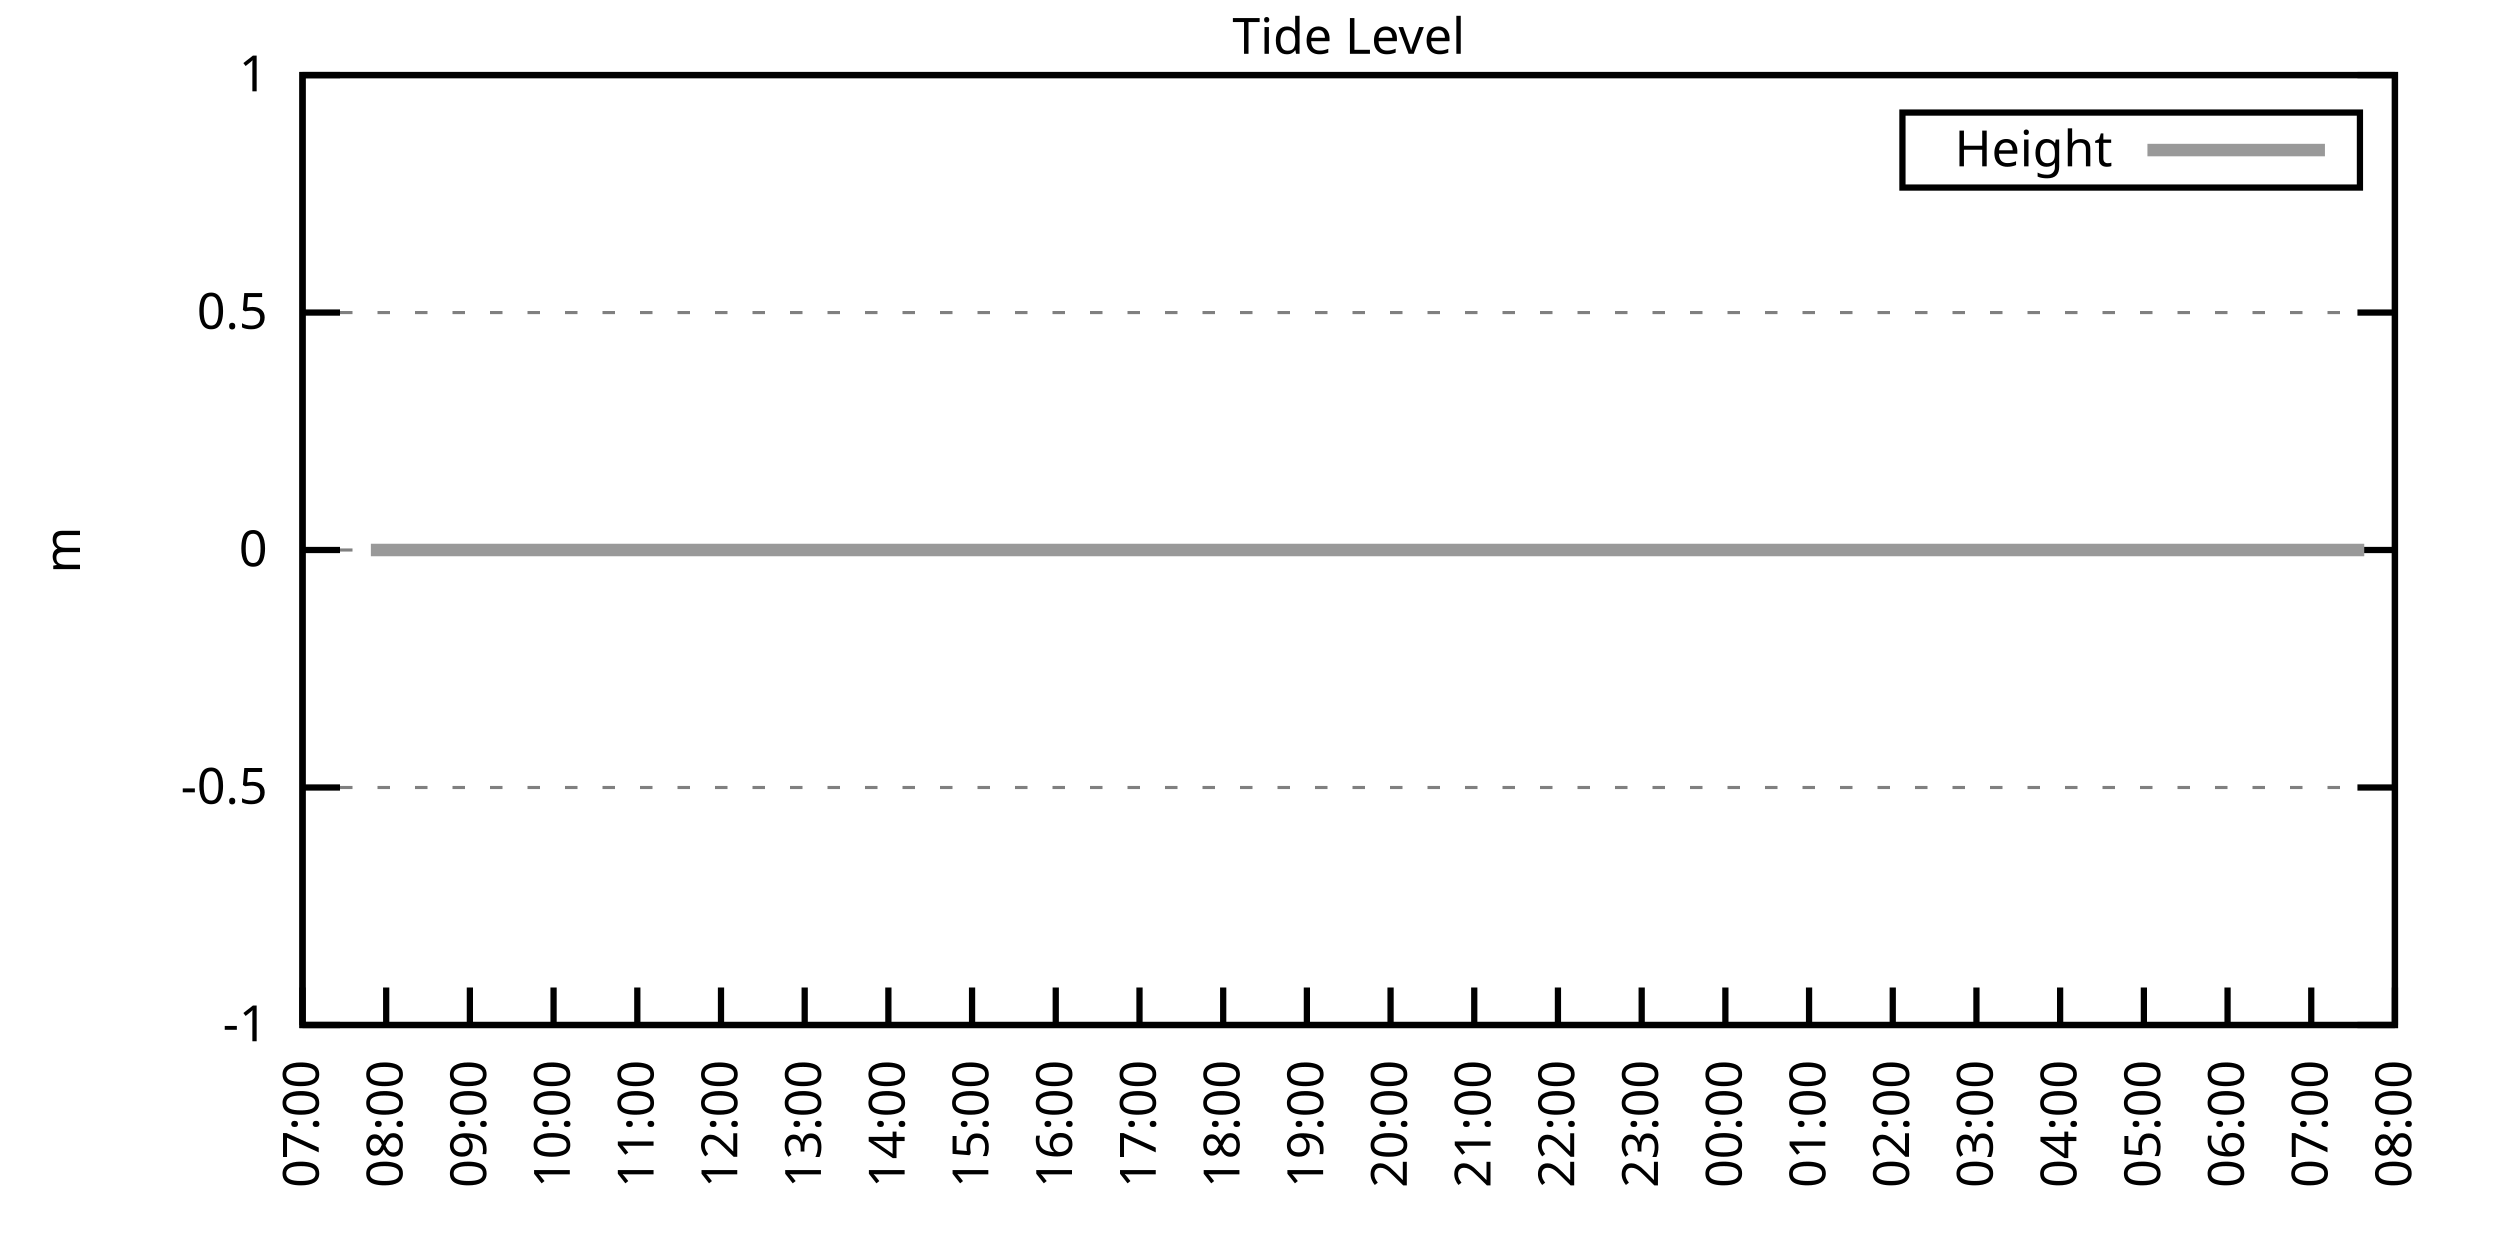
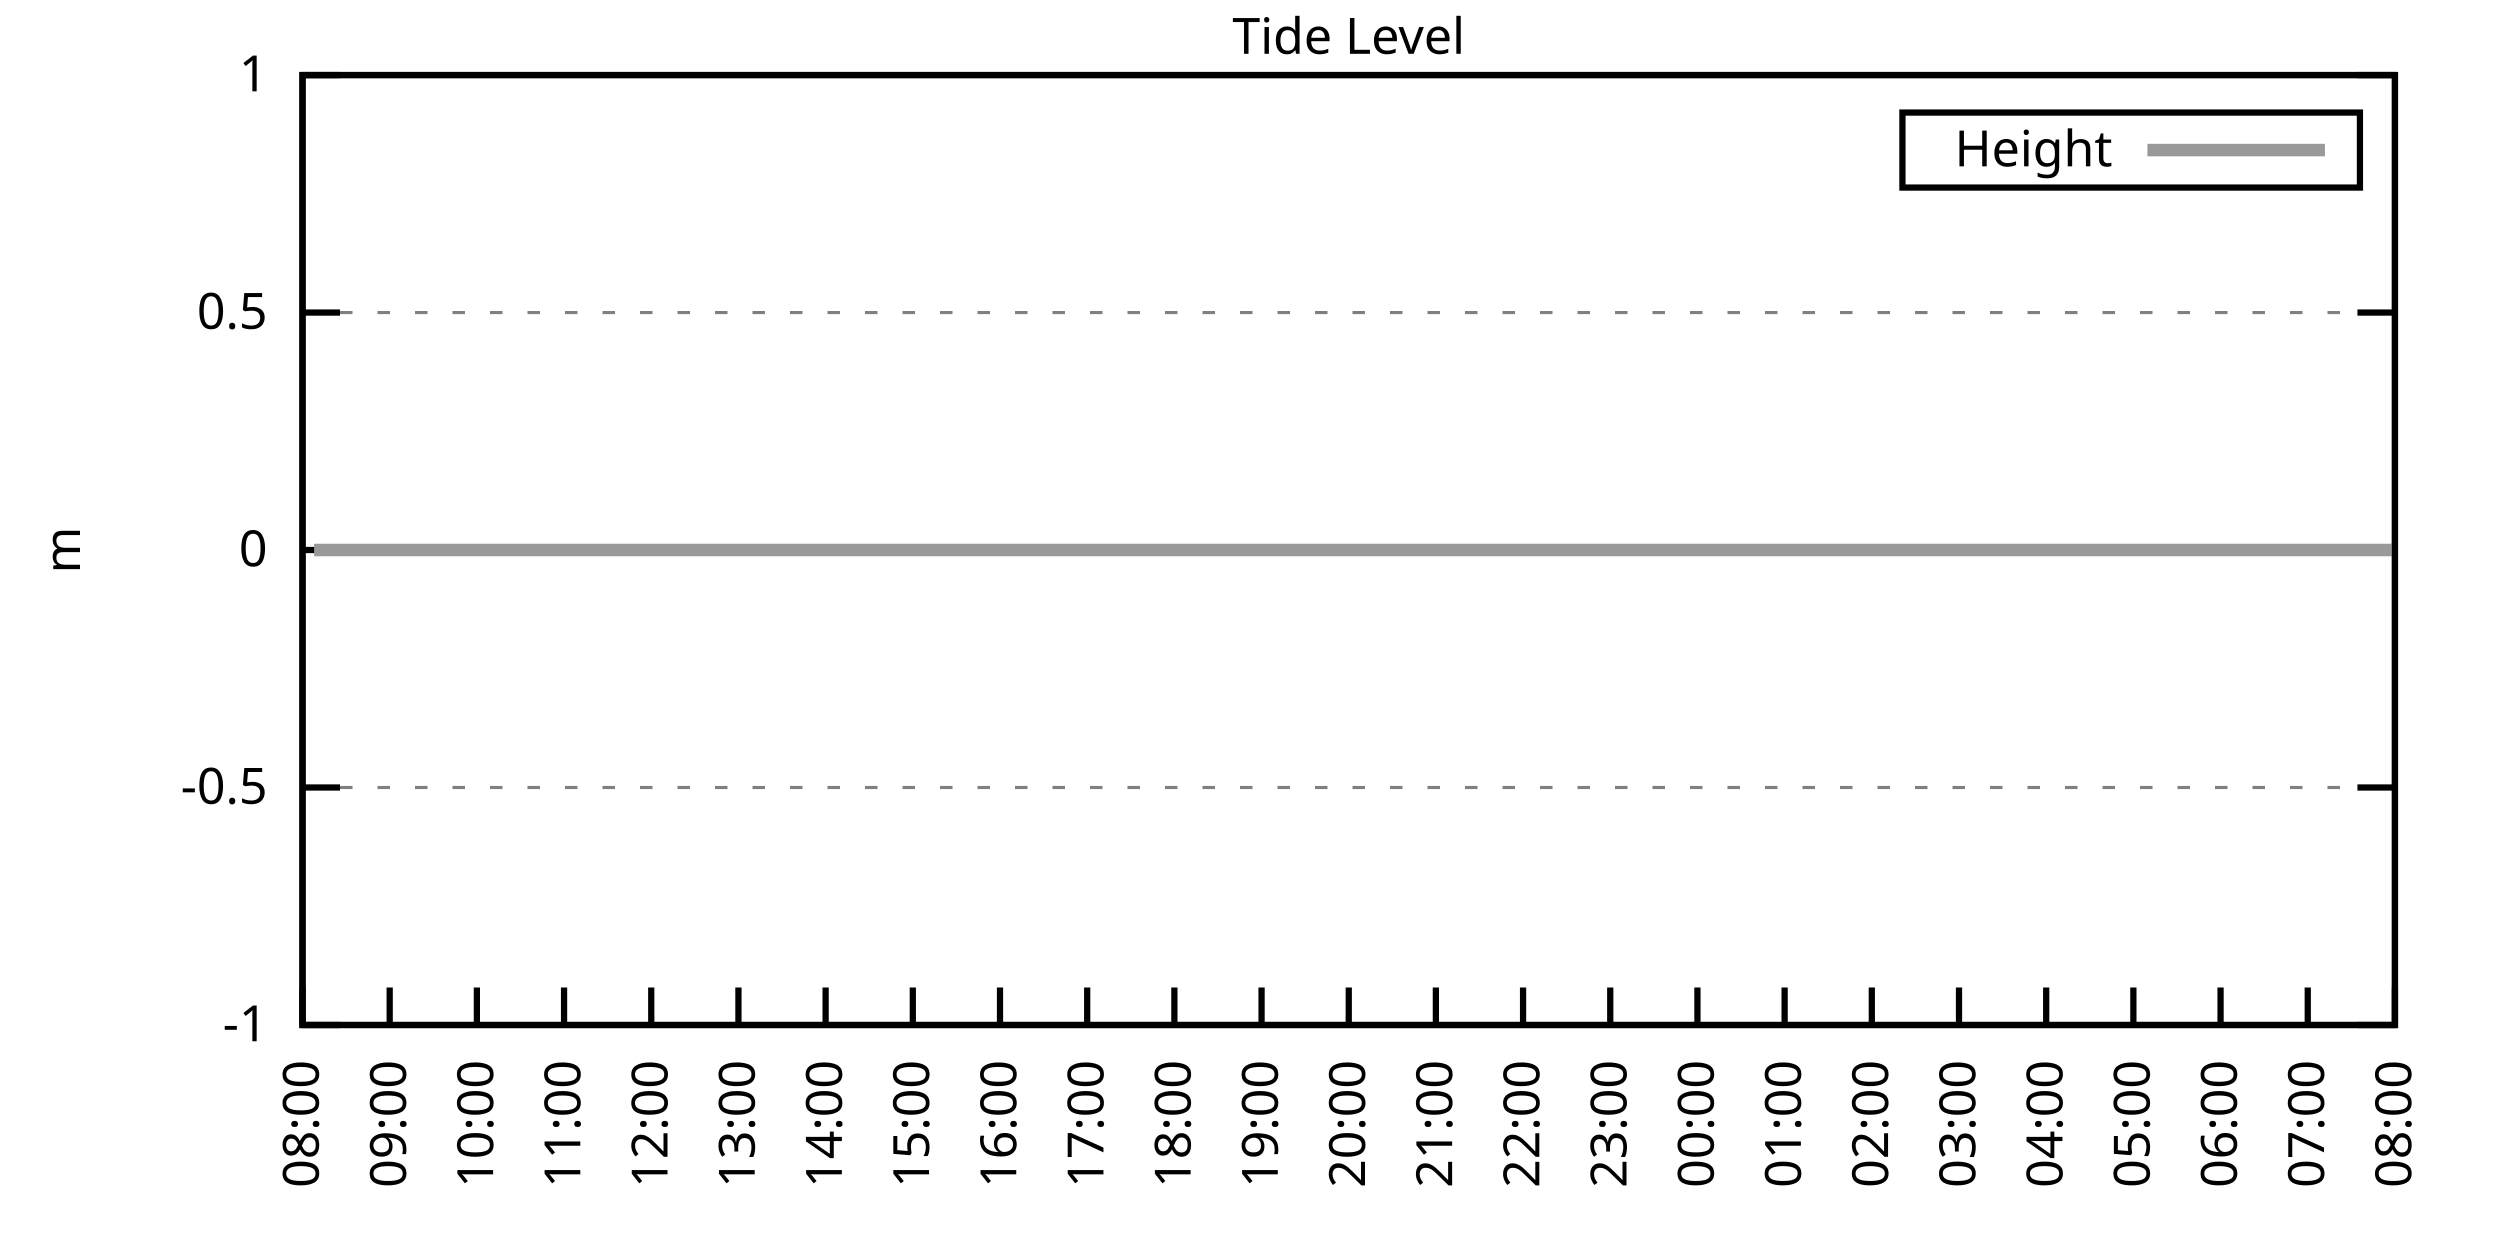
<svg xmlns="http://www.w3.org/2000/svg" xmlns:xlink="http://www.w3.org/1999/xlink" width="400" height="200" viewBox="0 0 400 200">
  <g id="gnuplot_canvas">
    <rect x="0" y="0" width="400" height="200" fill="none" />
    <defs>
      <circle id="gpDot" r="0.5" stroke-width="0.5" stroke="currentColor" />
      <path id="gpPt0" stroke-width="0.333" stroke="currentColor" d="M-1,0 h2 M0,-1 v2" />
      <path id="gpPt1" stroke-width="0.333" stroke="currentColor" d="M-1,-1 L1,1 M1,-1 L-1,1" />
      <path id="gpPt2" stroke-width="0.333" stroke="currentColor" d="M-1,0 L1,0 M0,-1 L0,1 M-1,-1 L1,1 M-1,1 L1,-1" />
      <rect id="gpPt3" stroke-width="0.333" stroke="currentColor" x="-1" y="-1" width="2" height="2" />
      <rect id="gpPt4" stroke-width="0.333" stroke="currentColor" fill="currentColor" x="-1" y="-1" width="2" height="2" />
      <circle id="gpPt5" stroke-width="0.333" stroke="currentColor" cx="0" cy="0" r="1" />
      <use xlink:href="#gpPt5" id="gpPt6" fill="currentColor" stroke="none" />
      <path id="gpPt7" stroke-width="0.333" stroke="currentColor" d="M0,-1.33 L-1.33,0.67 L1.33,0.67 z" />
      <use xlink:href="#gpPt7" id="gpPt8" fill="currentColor" stroke="none" />
      <use xlink:href="#gpPt7" id="gpPt9" stroke="currentColor" transform="rotate(180)" />
      <use xlink:href="#gpPt9" id="gpPt10" fill="currentColor" stroke="none" />
      <use xlink:href="#gpPt3" id="gpPt11" stroke="currentColor" transform="rotate(45)" />
      <use xlink:href="#gpPt11" id="gpPt12" fill="currentColor" stroke="none" />
      <path id="gpPt13" stroke-width="0.333" stroke="currentColor" d="M0,1.330 L1.265,0.411 L0.782,-1.067 L-0.782,-1.076 L-1.265,0.411 z" />
      <use xlink:href="#gpPt13" id="gpPt14" fill="currentColor" stroke="none" />
      <filter id="textbox" filterUnits="objectBoundingBox" x="0" y="0" height="1" width="1">
        <feFlood flood-color="white" flood-opacity="1" result="bgnd" />
        <feComposite in="SourceGraphic" in2="bgnd" operator="atop" />
      </filter>
      <filter id="greybox" filterUnits="objectBoundingBox" x="0" y="0" height="1" width="1">
        <feFlood flood-color="lightgrey" flood-opacity="1" result="grey" />
        <feComposite in="SourceGraphic" in2="grey" operator="atop" />
      </filter>
    </defs>
    <g fill="none" color="white" stroke="currentColor" stroke-width="1.00" stroke-linecap="butt" stroke-linejoin="miter">
</g>
    <g fill="none" color="black" stroke="currentColor" stroke-width="1.00" stroke-linecap="butt" stroke-linejoin="miter">
      <g stroke="none" shape-rendering="crispEdges">
        <polygon fill="rgb(255, 255, 255)" points="48.40,164.00 383.18,164.00 383.18,12.02 48.40,12.02 " />
      </g>
    </g>
    <g fill="none" color="black" stroke="currentColor" stroke-width="1.00" stroke-linecap="butt" stroke-linejoin="miter">
</g>
    <g fill="none" color="black" stroke="black" stroke-width="0.50" stroke-linecap="butt" stroke-linejoin="miter">
</g>
    <g fill="none" color="gray" stroke="currentColor" stroke-width="0.50" stroke-linecap="butt" stroke-linejoin="miter">
      <path stroke="gray" stroke-dasharray="2,4" class="gridline" d="M48.40,164.00 L383.19,164.00  " />
    </g>
    <g fill="none" color="gray" stroke="gray" stroke-width="1.00" stroke-linecap="butt" stroke-linejoin="miter">
</g>
    <g fill="none" color="black" stroke="currentColor" stroke-width="1.00" stroke-linecap="butt" stroke-linejoin="miter">
      <path stroke="black" d="M48.40,164.00 L54.40,164.00 M383.19,164.00 L377.19,164.00  " />
      <g transform="translate(42.80,166.60)" stroke="none" fill="black" font-family="Sans" font-size="8.00" text-anchor="end">
        <text>
          <tspan font-family="Sans">-1</tspan>
        </text>
      </g>
    </g>
    <g fill="none" color="black" stroke="currentColor" stroke-width="1.00" stroke-linecap="butt" stroke-linejoin="miter">
</g>
    <g fill="none" color="black" stroke="black" stroke-width="0.50" stroke-linecap="butt" stroke-linejoin="miter">
</g>
    <g fill="none" color="gray" stroke="currentColor" stroke-width="0.50" stroke-linecap="butt" stroke-linejoin="miter">
      <path stroke="gray" stroke-dasharray="2,4" class="gridline" d="M48.40,126.00 L383.19,126.00  " />
    </g>
    <g fill="none" color="gray" stroke="gray" stroke-width="1.00" stroke-linecap="butt" stroke-linejoin="miter">
</g>
    <g fill="none" color="black" stroke="currentColor" stroke-width="1.00" stroke-linecap="butt" stroke-linejoin="miter">
      <path stroke="black" d="M48.40,126.00 L54.40,126.00 M383.19,126.00 L377.19,126.00  " />
      <g transform="translate(42.80,128.60)" stroke="none" fill="black" font-family="Sans" font-size="8.00" text-anchor="end">
        <text>
          <tspan font-family="Sans">-0.5</tspan>
        </text>
      </g>
    </g>
    <g fill="none" color="black" stroke="currentColor" stroke-width="1.00" stroke-linecap="butt" stroke-linejoin="miter">
</g>
    <g fill="none" color="black" stroke="black" stroke-width="0.50" stroke-linecap="butt" stroke-linejoin="miter">
</g>
    <g fill="none" color="gray" stroke="currentColor" stroke-width="0.50" stroke-linecap="butt" stroke-linejoin="miter">
      <path stroke="gray" stroke-dasharray="2,4" class="gridline" d="M48.40,88.00 L383.19,88.00  " />
    </g>
    <g fill="none" color="gray" stroke="gray" stroke-width="1.00" stroke-linecap="butt" stroke-linejoin="miter">
</g>
    <g fill="none" color="black" stroke="currentColor" stroke-width="1.00" stroke-linecap="butt" stroke-linejoin="miter">
      <path stroke="black" d="M48.40,88.00 L54.40,88.00 M383.19,88.00 L377.19,88.00  " />
      <g transform="translate(42.80,90.60)" stroke="none" fill="black" font-family="Sans" font-size="8.00" text-anchor="end">
        <text>
          <tspan font-family="Sans"> 0</tspan>
        </text>
      </g>
    </g>
    <g fill="none" color="black" stroke="currentColor" stroke-width="1.00" stroke-linecap="butt" stroke-linejoin="miter">
</g>
    <g fill="none" color="black" stroke="black" stroke-width="0.50" stroke-linecap="butt" stroke-linejoin="miter">
</g>
    <g fill="none" color="gray" stroke="currentColor" stroke-width="0.50" stroke-linecap="butt" stroke-linejoin="miter">
      <path stroke="gray" stroke-dasharray="2,4" class="gridline" d="M48.40,50.01 L383.19,50.01  " />
    </g>
    <g fill="none" color="gray" stroke="gray" stroke-width="1.00" stroke-linecap="butt" stroke-linejoin="miter">
</g>
    <g fill="none" color="black" stroke="currentColor" stroke-width="1.00" stroke-linecap="butt" stroke-linejoin="miter">
      <path stroke="black" d="M48.40,50.01 L54.40,50.01 M383.19,50.01 L377.19,50.01  " />
      <g transform="translate(42.80,52.61)" stroke="none" fill="black" font-family="Sans" font-size="8.00" text-anchor="end">
        <text>
          <tspan font-family="Sans"> 0.5</tspan>
        </text>
      </g>
    </g>
    <g fill="none" color="black" stroke="currentColor" stroke-width="1.00" stroke-linecap="butt" stroke-linejoin="miter">
</g>
    <g fill="none" color="black" stroke="black" stroke-width="0.50" stroke-linecap="butt" stroke-linejoin="miter">
</g>
    <g fill="none" color="gray" stroke="currentColor" stroke-width="0.50" stroke-linecap="butt" stroke-linejoin="miter">
      <path stroke="gray" stroke-dasharray="2,4" class="gridline" d="M48.40,12.01 L383.19,12.01  " />
    </g>
    <g fill="none" color="gray" stroke="gray" stroke-width="1.00" stroke-linecap="butt" stroke-linejoin="miter">
</g>
    <g fill="none" color="black" stroke="currentColor" stroke-width="1.00" stroke-linecap="butt" stroke-linejoin="miter">
      <path stroke="black" d="M48.40,12.01 L54.40,12.01 M383.19,12.01 L377.19,12.01  " />
      <g transform="translate(42.80,14.61)" stroke="none" fill="black" font-family="Sans" font-size="8.00" text-anchor="end">
        <text>
          <tspan font-family="Sans"> 1</tspan>
        </text>
      </g>
    </g>
    <g fill="none" color="black" stroke="currentColor" stroke-width="1.00" stroke-linecap="butt" stroke-linejoin="miter">
      <path stroke="black" d="M48.40,164.00 L48.40,158.00  " />
      <g transform="translate(51.00,169.60) rotate(270.00)" stroke="none" fill="black" font-family="Sans" font-size="8.00" text-anchor="end">
        <text>
-           <tspan font-family="Sans">07:00</tspan>
-         </text>
-       </g>
-     </g>
-     <g fill="none" color="black" stroke="currentColor" stroke-width="1.00" stroke-linecap="butt" stroke-linejoin="miter">
-       <path stroke="black" d="M61.79,164.00 L61.79,158.00  " />
-       <g transform="translate(64.39,169.60) rotate(270.00)" stroke="none" fill="black" font-family="Sans" font-size="8.00" text-anchor="end">
-         <text>
          <tspan font-family="Sans">08:00</tspan>
        </text>
      </g>
    </g>
    <g fill="none" color="black" stroke="currentColor" stroke-width="1.00" stroke-linecap="butt" stroke-linejoin="miter">
-       <path stroke="black" d="M75.18,164.00 L75.18,158.00  " />
-       <g transform="translate(77.78,169.60) rotate(270.00)" stroke="none" fill="black" font-family="Sans" font-size="8.00" text-anchor="end">
+       <path stroke="black" d="M62.35,164.00 L62.35,158.00  " />
+       <g transform="translate(64.95,169.60) rotate(270.00)" stroke="none" fill="black" font-family="Sans" font-size="8.00" text-anchor="end">
        <text>
          <tspan font-family="Sans">09:00</tspan>
        </text>
      </g>
    </g>
    <g fill="none" color="black" stroke="currentColor" stroke-width="1.00" stroke-linecap="butt" stroke-linejoin="miter">
-       <path stroke="black" d="M88.57,164.00 L88.57,158.00  " />
-       <g transform="translate(91.17,169.60) rotate(270.00)" stroke="none" fill="black" font-family="Sans" font-size="8.00" text-anchor="end">
+       <path stroke="black" d="M76.30,164.00 L76.30,158.00  " />
+       <g transform="translate(78.90,169.60) rotate(270.00)" stroke="none" fill="black" font-family="Sans" font-size="8.00" text-anchor="end">
        <text>
          <tspan font-family="Sans">10:00</tspan>
        </text>
      </g>
    </g>
    <g fill="none" color="black" stroke="currentColor" stroke-width="1.00" stroke-linecap="butt" stroke-linejoin="miter">
-       <path stroke="black" d="M101.97,164.00 L101.97,158.00  " />
-       <g transform="translate(104.57,169.60) rotate(270.00)" stroke="none" fill="black" font-family="Sans" font-size="8.00" text-anchor="end">
+       <path stroke="black" d="M90.25,164.00 L90.25,158.00  " />
+       <g transform="translate(92.85,169.60) rotate(270.00)" stroke="none" fill="black" font-family="Sans" font-size="8.00" text-anchor="end">
        <text>
          <tspan font-family="Sans">11:00</tspan>
        </text>
      </g>
    </g>
    <g fill="none" color="black" stroke="currentColor" stroke-width="1.00" stroke-linecap="butt" stroke-linejoin="miter">
-       <path stroke="black" d="M115.36,164.00 L115.36,158.00  " />
-       <g transform="translate(117.96,169.60) rotate(270.00)" stroke="none" fill="black" font-family="Sans" font-size="8.00" text-anchor="end">
+       <path stroke="black" d="M104.20,164.00 L104.20,158.00  " />
+       <g transform="translate(106.80,169.60) rotate(270.00)" stroke="none" fill="black" font-family="Sans" font-size="8.00" text-anchor="end">
        <text>
          <tspan font-family="Sans">12:00</tspan>
        </text>
      </g>
    </g>
    <g fill="none" color="black" stroke="currentColor" stroke-width="1.00" stroke-linecap="butt" stroke-linejoin="miter">
-       <path stroke="black" d="M128.75,164.00 L128.75,158.00  " />
-       <g transform="translate(131.35,169.60) rotate(270.00)" stroke="none" fill="black" font-family="Sans" font-size="8.00" text-anchor="end">
+       <path stroke="black" d="M118.15,164.00 L118.15,158.00  " />
+       <g transform="translate(120.75,169.60) rotate(270.00)" stroke="none" fill="black" font-family="Sans" font-size="8.00" text-anchor="end">
        <text>
          <tspan font-family="Sans">13:00</tspan>
        </text>
      </g>
    </g>
    <g fill="none" color="black" stroke="currentColor" stroke-width="1.00" stroke-linecap="butt" stroke-linejoin="miter">
-       <path stroke="black" d="M142.14,164.00 L142.14,158.00  " />
-       <g transform="translate(144.74,169.60) rotate(270.00)" stroke="none" fill="black" font-family="Sans" font-size="8.00" text-anchor="end">
+       <path stroke="black" d="M132.10,164.00 L132.10,158.00  " />
+       <g transform="translate(134.70,169.60) rotate(270.00)" stroke="none" fill="black" font-family="Sans" font-size="8.00" text-anchor="end">
        <text>
          <tspan font-family="Sans">14:00</tspan>
        </text>
      </g>
    </g>
    <g fill="none" color="black" stroke="currentColor" stroke-width="1.00" stroke-linecap="butt" stroke-linejoin="miter">
-       <path stroke="black" d="M155.53,164.00 L155.53,158.00  " />
-       <g transform="translate(158.13,169.60) rotate(270.00)" stroke="none" fill="black" font-family="Sans" font-size="8.00" text-anchor="end">
+       <path stroke="black" d="M146.05,164.00 L146.05,158.00  " />
+       <g transform="translate(148.65,169.60) rotate(270.00)" stroke="none" fill="black" font-family="Sans" font-size="8.00" text-anchor="end">
        <text>
          <tspan font-family="Sans">15:00</tspan>
        </text>
      </g>
    </g>
    <g fill="none" color="black" stroke="currentColor" stroke-width="1.00" stroke-linecap="butt" stroke-linejoin="miter">
-       <path stroke="black" d="M168.92,164.00 L168.92,158.00  " />
-       <g transform="translate(171.52,169.60) rotate(270.00)" stroke="none" fill="black" font-family="Sans" font-size="8.00" text-anchor="end">
+       <path stroke="black" d="M160.00,164.00 L160.00,158.00  " />
+       <g transform="translate(162.60,169.60) rotate(270.00)" stroke="none" fill="black" font-family="Sans" font-size="8.00" text-anchor="end">
        <text>
          <tspan font-family="Sans">16:00</tspan>
        </text>
      </g>
    </g>
    <g fill="none" color="black" stroke="currentColor" stroke-width="1.00" stroke-linecap="butt" stroke-linejoin="miter">
-       <path stroke="black" d="M182.32,164.00 L182.32,158.00  " />
-       <g transform="translate(184.92,169.60) rotate(270.00)" stroke="none" fill="black" font-family="Sans" font-size="8.00" text-anchor="end">
+       <path stroke="black" d="M173.95,164.00 L173.95,158.00  " />
+       <g transform="translate(176.55,169.60) rotate(270.00)" stroke="none" fill="black" font-family="Sans" font-size="8.00" text-anchor="end">
        <text>
          <tspan font-family="Sans">17:00</tspan>
        </text>
      </g>
    </g>
    <g fill="none" color="black" stroke="currentColor" stroke-width="1.00" stroke-linecap="butt" stroke-linejoin="miter">
-       <path stroke="black" d="M195.71,164.00 L195.71,158.00  " />
-       <g transform="translate(198.31,169.60) rotate(270.00)" stroke="none" fill="black" font-family="Sans" font-size="8.00" text-anchor="end">
+       <path stroke="black" d="M187.90,164.00 L187.90,158.00  " />
+       <g transform="translate(190.50,169.60) rotate(270.00)" stroke="none" fill="black" font-family="Sans" font-size="8.00" text-anchor="end">
        <text>
          <tspan font-family="Sans">18:00</tspan>
        </text>
      </g>
    </g>
    <g fill="none" color="black" stroke="currentColor" stroke-width="1.00" stroke-linecap="butt" stroke-linejoin="miter">
-       <path stroke="black" d="M209.10,164.00 L209.10,158.00  " />
-       <g transform="translate(211.70,169.60) rotate(270.00)" stroke="none" fill="black" font-family="Sans" font-size="8.00" text-anchor="end">
+       <path stroke="black" d="M201.85,164.00 L201.85,158.00  " />
+       <g transform="translate(204.45,169.60) rotate(270.00)" stroke="none" fill="black" font-family="Sans" font-size="8.00" text-anchor="end">
        <text>
          <tspan font-family="Sans">19:00</tspan>
        </text>
      </g>
    </g>
    <g fill="none" color="black" stroke="currentColor" stroke-width="1.00" stroke-linecap="butt" stroke-linejoin="miter">
-       <path stroke="black" d="M222.49,164.00 L222.49,158.00  " />
-       <g transform="translate(225.09,169.60) rotate(270.00)" stroke="none" fill="black" font-family="Sans" font-size="8.00" text-anchor="end">
+       <path stroke="black" d="M215.80,164.00 L215.80,158.00  " />
+       <g transform="translate(218.40,169.60) rotate(270.00)" stroke="none" fill="black" font-family="Sans" font-size="8.00" text-anchor="end">
        <text>
          <tspan font-family="Sans">20:00</tspan>
        </text>
      </g>
    </g>
    <g fill="none" color="black" stroke="currentColor" stroke-width="1.00" stroke-linecap="butt" stroke-linejoin="miter">
-       <path stroke="black" d="M235.88,164.00 L235.88,158.00  " />
-       <g transform="translate(238.48,169.60) rotate(270.00)" stroke="none" fill="black" font-family="Sans" font-size="8.00" text-anchor="end">
+       <path stroke="black" d="M229.74,164.00 L229.74,158.00  " />
+       <g transform="translate(232.34,169.60) rotate(270.00)" stroke="none" fill="black" font-family="Sans" font-size="8.00" text-anchor="end">
        <text>
          <tspan font-family="Sans">21:00</tspan>
        </text>
      </g>
    </g>
    <g fill="none" color="black" stroke="currentColor" stroke-width="1.00" stroke-linecap="butt" stroke-linejoin="miter">
-       <path stroke="black" d="M249.27,164.00 L249.27,158.00  " />
-       <g transform="translate(251.87,169.60) rotate(270.00)" stroke="none" fill="black" font-family="Sans" font-size="8.00" text-anchor="end">
+       <path stroke="black" d="M243.69,164.00 L243.69,158.00  " />
+       <g transform="translate(246.29,169.60) rotate(270.00)" stroke="none" fill="black" font-family="Sans" font-size="8.00" text-anchor="end">
        <text>
          <tspan font-family="Sans">22:00</tspan>
        </text>
      </g>
    </g>
    <g fill="none" color="black" stroke="currentColor" stroke-width="1.00" stroke-linecap="butt" stroke-linejoin="miter">
-       <path stroke="black" d="M262.67,164.00 L262.67,158.00  " />
-       <g transform="translate(265.27,169.60) rotate(270.00)" stroke="none" fill="black" font-family="Sans" font-size="8.00" text-anchor="end">
+       <path stroke="black" d="M257.64,164.00 L257.64,158.00  " />
+       <g transform="translate(260.24,169.60) rotate(270.00)" stroke="none" fill="black" font-family="Sans" font-size="8.00" text-anchor="end">
        <text>
          <tspan font-family="Sans">23:00</tspan>
        </text>
      </g>
    </g>
    <g fill="none" color="black" stroke="currentColor" stroke-width="1.00" stroke-linecap="butt" stroke-linejoin="miter">
-       <path stroke="black" d="M276.06,164.00 L276.06,158.00  " />
-       <g transform="translate(278.66,169.60) rotate(270.00)" stroke="none" fill="black" font-family="Sans" font-size="8.00" text-anchor="end">
+       <path stroke="black" d="M271.59,164.00 L271.59,158.00  " />
+       <g transform="translate(274.19,169.60) rotate(270.00)" stroke="none" fill="black" font-family="Sans" font-size="8.00" text-anchor="end">
        <text>
          <tspan font-family="Sans">00:00</tspan>
        </text>
      </g>
    </g>
    <g fill="none" color="black" stroke="currentColor" stroke-width="1.00" stroke-linecap="butt" stroke-linejoin="miter">
-       <path stroke="black" d="M289.45,164.00 L289.45,158.00  " />
-       <g transform="translate(292.05,169.60) rotate(270.00)" stroke="none" fill="black" font-family="Sans" font-size="8.00" text-anchor="end">
+       <path stroke="black" d="M285.54,164.00 L285.54,158.00  " />
+       <g transform="translate(288.14,169.60) rotate(270.00)" stroke="none" fill="black" font-family="Sans" font-size="8.00" text-anchor="end">
        <text>
          <tspan font-family="Sans">01:00</tspan>
        </text>
      </g>
    </g>
    <g fill="none" color="black" stroke="currentColor" stroke-width="1.00" stroke-linecap="butt" stroke-linejoin="miter">
-       <path stroke="black" d="M302.84,164.00 L302.84,158.00  " />
-       <g transform="translate(305.44,169.60) rotate(270.00)" stroke="none" fill="black" font-family="Sans" font-size="8.00" text-anchor="end">
+       <path stroke="black" d="M299.49,164.00 L299.49,158.00  " />
+       <g transform="translate(302.09,169.60) rotate(270.00)" stroke="none" fill="black" font-family="Sans" font-size="8.00" text-anchor="end">
        <text>
          <tspan font-family="Sans">02:00</tspan>
        </text>
      </g>
    </g>
    <g fill="none" color="black" stroke="currentColor" stroke-width="1.00" stroke-linecap="butt" stroke-linejoin="miter">
-       <path stroke="black" d="M316.23,164.00 L316.23,158.00  " />
-       <g transform="translate(318.83,169.60) rotate(270.00)" stroke="none" fill="black" font-family="Sans" font-size="8.00" text-anchor="end">
+       <path stroke="black" d="M313.44,164.00 L313.44,158.00  " />
+       <g transform="translate(316.04,169.60) rotate(270.00)" stroke="none" fill="black" font-family="Sans" font-size="8.00" text-anchor="end">
        <text>
          <tspan font-family="Sans">03:00</tspan>
        </text>
      </g>
    </g>
    <g fill="none" color="black" stroke="currentColor" stroke-width="1.00" stroke-linecap="butt" stroke-linejoin="miter">
-       <path stroke="black" d="M329.62,164.00 L329.62,158.00  " />
-       <g transform="translate(332.22,169.60) rotate(270.00)" stroke="none" fill="black" font-family="Sans" font-size="8.00" text-anchor="end">
+       <path stroke="black" d="M327.39,164.00 L327.39,158.00  " />
+       <g transform="translate(329.99,169.60) rotate(270.00)" stroke="none" fill="black" font-family="Sans" font-size="8.00" text-anchor="end">
        <text>
          <tspan font-family="Sans">04:00</tspan>
        </text>
      </g>
    </g>
    <g fill="none" color="black" stroke="currentColor" stroke-width="1.00" stroke-linecap="butt" stroke-linejoin="miter">
-       <path stroke="black" d="M343.02,164.00 L343.02,158.00  " />
-       <g transform="translate(345.62,169.60) rotate(270.00)" stroke="none" fill="black" font-family="Sans" font-size="8.00" text-anchor="end">
+       <path stroke="black" d="M341.34,164.00 L341.34,158.00  " />
+       <g transform="translate(343.94,169.60) rotate(270.00)" stroke="none" fill="black" font-family="Sans" font-size="8.00" text-anchor="end">
        <text>
          <tspan font-family="Sans">05:00</tspan>
        </text>
      </g>
    </g>
    <g fill="none" color="black" stroke="currentColor" stroke-width="1.00" stroke-linecap="butt" stroke-linejoin="miter">
-       <path stroke="black" d="M356.41,164.00 L356.41,158.00  " />
-       <g transform="translate(359.01,169.60) rotate(270.00)" stroke="none" fill="black" font-family="Sans" font-size="8.00" text-anchor="end">
+       <path stroke="black" d="M355.29,164.00 L355.29,158.00  " />
+       <g transform="translate(357.89,169.60) rotate(270.00)" stroke="none" fill="black" font-family="Sans" font-size="8.00" text-anchor="end">
        <text>
          <tspan font-family="Sans">06:00</tspan>
        </text>
      </g>
    </g>
    <g fill="none" color="black" stroke="currentColor" stroke-width="1.00" stroke-linecap="butt" stroke-linejoin="miter">
-       <path stroke="black" d="M369.80,164.00 L369.80,158.00  " />
-       <g transform="translate(372.40,169.60) rotate(270.00)" stroke="none" fill="black" font-family="Sans" font-size="8.00" text-anchor="end">
+       <path stroke="black" d="M369.24,164.00 L369.24,158.00  " />
+       <g transform="translate(371.84,169.60) rotate(270.00)" stroke="none" fill="black" font-family="Sans" font-size="8.00" text-anchor="end">
        <text>
          <tspan font-family="Sans">07:00</tspan>
        </text>
      </g>
    </g>
    <g fill="none" color="black" stroke="currentColor" stroke-width="1.00" stroke-linecap="butt" stroke-linejoin="miter">
      <path stroke="black" d="M383.19,164.00 L383.19,158.00  " />
      <g transform="translate(385.79,169.60) rotate(270.00)" stroke="none" fill="black" font-family="Sans" font-size="8.00" text-anchor="end">
        <text>
          <tspan font-family="Sans">08:00</tspan>
        </text>
      </g>
    </g>
    <g fill="none" color="black" stroke="currentColor" stroke-width="1.00" stroke-linecap="butt" stroke-linejoin="miter">
</g>
    <g fill="none" color="black" stroke="currentColor" stroke-width="1.00" stroke-linecap="butt" stroke-linejoin="miter">
      <path stroke="black" d="M48.40,12.01 L48.40,164.00 L383.19,164.00 L383.19,12.01 L48.40,12.01 Z  " />
    </g>
    <g fill="none" color="black" stroke="currentColor" stroke-width="1.00" stroke-linecap="butt" stroke-linejoin="miter">
</g>
    <g fill="none" color="black" stroke="currentColor" stroke-width="1.00" stroke-linecap="butt" stroke-linejoin="miter">
      <path stroke="black" d="M304.39,30.01 L304.39,18.01 L377.59,18.01 L377.59,30.01 L304.39,30.01 Z  " />
    </g>
    <g id="Tide_level_plot_1">
      <g fill="none" color="white" stroke="black" stroke-width="2.00" stroke-linecap="butt" stroke-linejoin="miter">
</g>
      <g fill="none" color="black" stroke="currentColor" stroke-width="2.00" stroke-linecap="butt" stroke-linejoin="miter">
        <g transform="translate(337.99,26.61)" stroke="none" fill="black" font-family="Sans" font-size="8.00" text-anchor="end">
          <text>
            <tspan font-family="Sans">Height</tspan>
          </text>
        </g>
      </g>
      <g fill="none" color="black" stroke="currentColor" stroke-width="2.00" stroke-linecap="butt" stroke-linejoin="miter">
-         <path stroke="rgb(153, 153, 153)" d="M343.59,24.01 L371.99,24.01 M59.34,88.00 L61.12,88.00 L63.58,88.00 L65.81,88.00 L68.26,88.00 L70.27,88.00   L72.28,88.00 L74.74,88.00 L76.97,88.00 L78.98,88.00 L81.66,88.00 L83.66,88.00 L86.12,88.00 L88.13,88.00   L90.36,88.00 L92.37,88.00 L94.82,88.00 L97.28,88.00 L99.51,88.00 L101.52,88.00 L103.98,88.00 L105.98,88.00   L108.44,88.00 L110.67,88.00 L112.68,88.00 L114.91,88.00 L116.92,88.00 L119.38,88.00 L121.61,88.00 L123.84,88.00   L126.29,88.00 L128.30,88.00 L130.76,88.00 L132.99,88.00 L135.00,88.00 L137.45,88.00 L141.69,88.00 L143.93,88.00   L146.38,88.00 L148.39,88.00 L150.62,88.00 L152.85,88.00 L155.09,88.00 L157.54,88.00 L159.55,88.00 L161.78,88.00   L164.24,88.00 L166.25,88.00 L168.48,88.00 L170.71,88.00 L172.94,88.00 L175.17,88.00 L177.18,88.00 L179.64,88.00   L182.09,88.00 L184.32,88.00 L186.33,88.00 L188.79,88.00 L190.80,88.00 L193.03,88.00 L195.48,88.00 L197.49,88.00   L199.95,88.00 L202.18,88.00 L204.19,88.00 L206.64,88.00 L208.88,88.00 L211.11,88.00 L213.12,88.00 L215.35,88.00   L217.58,88.00 L220.04,88.00 L222.04,88.00 L224.50,88.00 L226.51,88.00 L228.96,88.00 L230.75,88.00 L233.20,88.00   L235.66,88.00 L237.67,88.00 L239.68,88.00 L242.36,88.00 L244.36,88.00 L246.60,88.00 L248.83,88.00 L251.06,88.00   L253.07,88.00 L255.52,88.00 L257.76,88.00 L259.99,88.00 L264.45,88.00 L266.46,88.00 L268.92,88.00 L271.37,88.00   L273.38,88.00 L275.83,88.00 L278.07,88.00 L280.07,88.00 L282.53,88.00 L284.54,88.00 L286.55,88.00 L288.78,88.00   L291.23,88.00 L293.47,88.00 L295.48,88.00 L298.15,88.00 L300.16,88.00 L302.62,88.00 L304.85,88.00 L306.86,88.00   L309.09,88.00 L311.54,88.00 L313.55,88.00 L315.79,88.00 L318.24,88.00 L320.25,88.00 L322.48,88.00 L324.71,88.00   L327.17,88.00 L329.18,88.00 L331.63,88.00 L333.42,88.00 L336.10,88.00 L338.33,88.00 L340.34,88.00 L342.57,88.00   L345.02,88.00 L347.26,88.00 L349.26,88.00 L351.50,88.00 L353.51,88.00 L355.96,88.00 L357.97,88.00 L360.65,88.00   L362.66,88.00 L364.89,88.00 L366.90,88.00 L369.35,88.00 L371.58,88.00 L373.82,88.00 L376.05,88.00 L378.28,88.00    " />
+         <path stroke="rgb(153, 153, 153)" d="M343.59,24.01 L371.99,24.01 M50.26,88.00 L52.58,88.00 L55.14,88.00 L57.23,88.00 L59.33,88.00 L61.88,88.00   L64.21,88.00 L66.30,88.00 L69.09,88.00 L71.18,88.00 L73.74,88.00 L75.83,88.00 L78.16,88.00 L80.25,88.00   L82.81,88.00 L85.37,88.00 L87.69,88.00 L89.78,88.00 L92.34,88.00 L94.43,88.00 L96.99,88.00 L99.32,88.00   L101.41,88.00 L103.73,88.00 L105.83,88.00 L108.38,88.00 L110.71,88.00 L113.03,88.00 L115.59,88.00 L117.68,88.00   L120.24,88.00 L122.57,88.00 L124.66,88.00 L127.22,88.00 L131.63,88.00 L133.96,88.00 L136.51,88.00 L138.61,88.00   L140.93,88.00 L143.26,88.00 L145.58,88.00 L148.14,88.00 L150.23,88.00 L152.56,88.00 L155.11,88.00 L157.21,88.00   L159.53,88.00 L161.86,88.00 L164.18,88.00 L166.51,88.00 L168.60,88.00 L171.16,88.00 L173.71,88.00 L176.04,88.00   L178.13,88.00 L180.69,88.00 L182.78,88.00 L185.11,88.00 L187.66,88.00 L189.76,88.00 L192.31,88.00 L194.64,88.00   L196.73,88.00 L199.29,88.00 L201.61,88.00 L203.94,88.00 L206.03,88.00 L208.36,88.00 L210.68,88.00 L213.24,88.00   L215.33,88.00 L217.89,88.00 L219.98,88.00 L222.54,88.00 L224.40,88.00 L226.95,88.00 L229.51,88.00 L231.60,88.00   L233.70,88.00 L236.49,88.00 L238.58,88.00 L240.90,88.00 L243.23,88.00 L245.55,88.00 L247.65,88.00 L250.20,88.00   L252.53,88.00 L254.85,88.00 L259.50,88.00 L261.60,88.00 L264.15,88.00 L266.71,88.00 L268.80,88.00 L271.36,88.00   L273.69,88.00 L275.78,88.00 L278.34,88.00 L280.43,88.00 L282.52,88.00 L284.85,88.00 L287.40,88.00 L289.73,88.00   L291.82,88.00 L294.61,88.00 L296.70,88.00 L299.26,88.00 L301.58,88.00 L303.68,88.00 L306.00,88.00 L308.56,88.00   L310.65,88.00 L312.98,88.00 L315.53,88.00 L317.63,88.00 L319.95,88.00 L322.28,88.00 L324.83,88.00 L326.93,88.00   L329.48,88.00 L331.34,88.00 L334.13,88.00 L336.46,88.00 L338.55,88.00 L340.88,88.00 L343.43,88.00 L345.76,88.00   L347.85,88.00 L350.18,88.00 L352.27,88.00 L354.83,88.00 L356.92,88.00 L359.71,88.00 L361.80,88.00 L364.13,88.00   L366.22,88.00 L368.78,88.00 L371.10,88.00 L373.43,88.00 L375.75,88.00 L378.08,88.00 L380.40,88.00 L382.73,88.00    " />
      </g>
    </g>
    <g fill="none" color="black" stroke="currentColor" stroke-width="2.00" stroke-linecap="butt" stroke-linejoin="miter">
</g>
    <g fill="none" color="black" stroke="black" stroke-width="1.00" stroke-linecap="butt" stroke-linejoin="miter">
</g>
    <g fill="none" color="black" stroke="currentColor" stroke-width="1.00" stroke-linecap="butt" stroke-linejoin="miter">
      <path stroke="black" d="M48.40,12.01 L48.40,164.00 L383.19,164.00 L383.19,12.01 L48.40,12.01 Z  " />
      <g transform="translate(12.80,88.01) rotate(270.00)" stroke="none" fill="black" font-family="Sans" font-size="8.00" text-anchor="middle">
        <text>
          <tspan font-family="Sans">m</tspan>
        </text>
      </g>
    </g>
    <g fill="none" color="black" stroke="currentColor" stroke-width="1.00" stroke-linecap="butt" stroke-linejoin="miter">
</g>
    <g fill="none" color="black" stroke="currentColor" stroke-width="1.00" stroke-linecap="butt" stroke-linejoin="miter">
      <g transform="translate(215.79,8.61)" stroke="none" fill="black" font-family="Sans" font-size="8.00" text-anchor="middle">
        <text>
          <tspan font-family="Sans">Tide Level</tspan>
        </text>
      </g>
    </g>
    <g fill="none" color="black" stroke="currentColor" stroke-width="1.00" stroke-linecap="butt" stroke-linejoin="miter">
</g>
  </g>
</svg>
